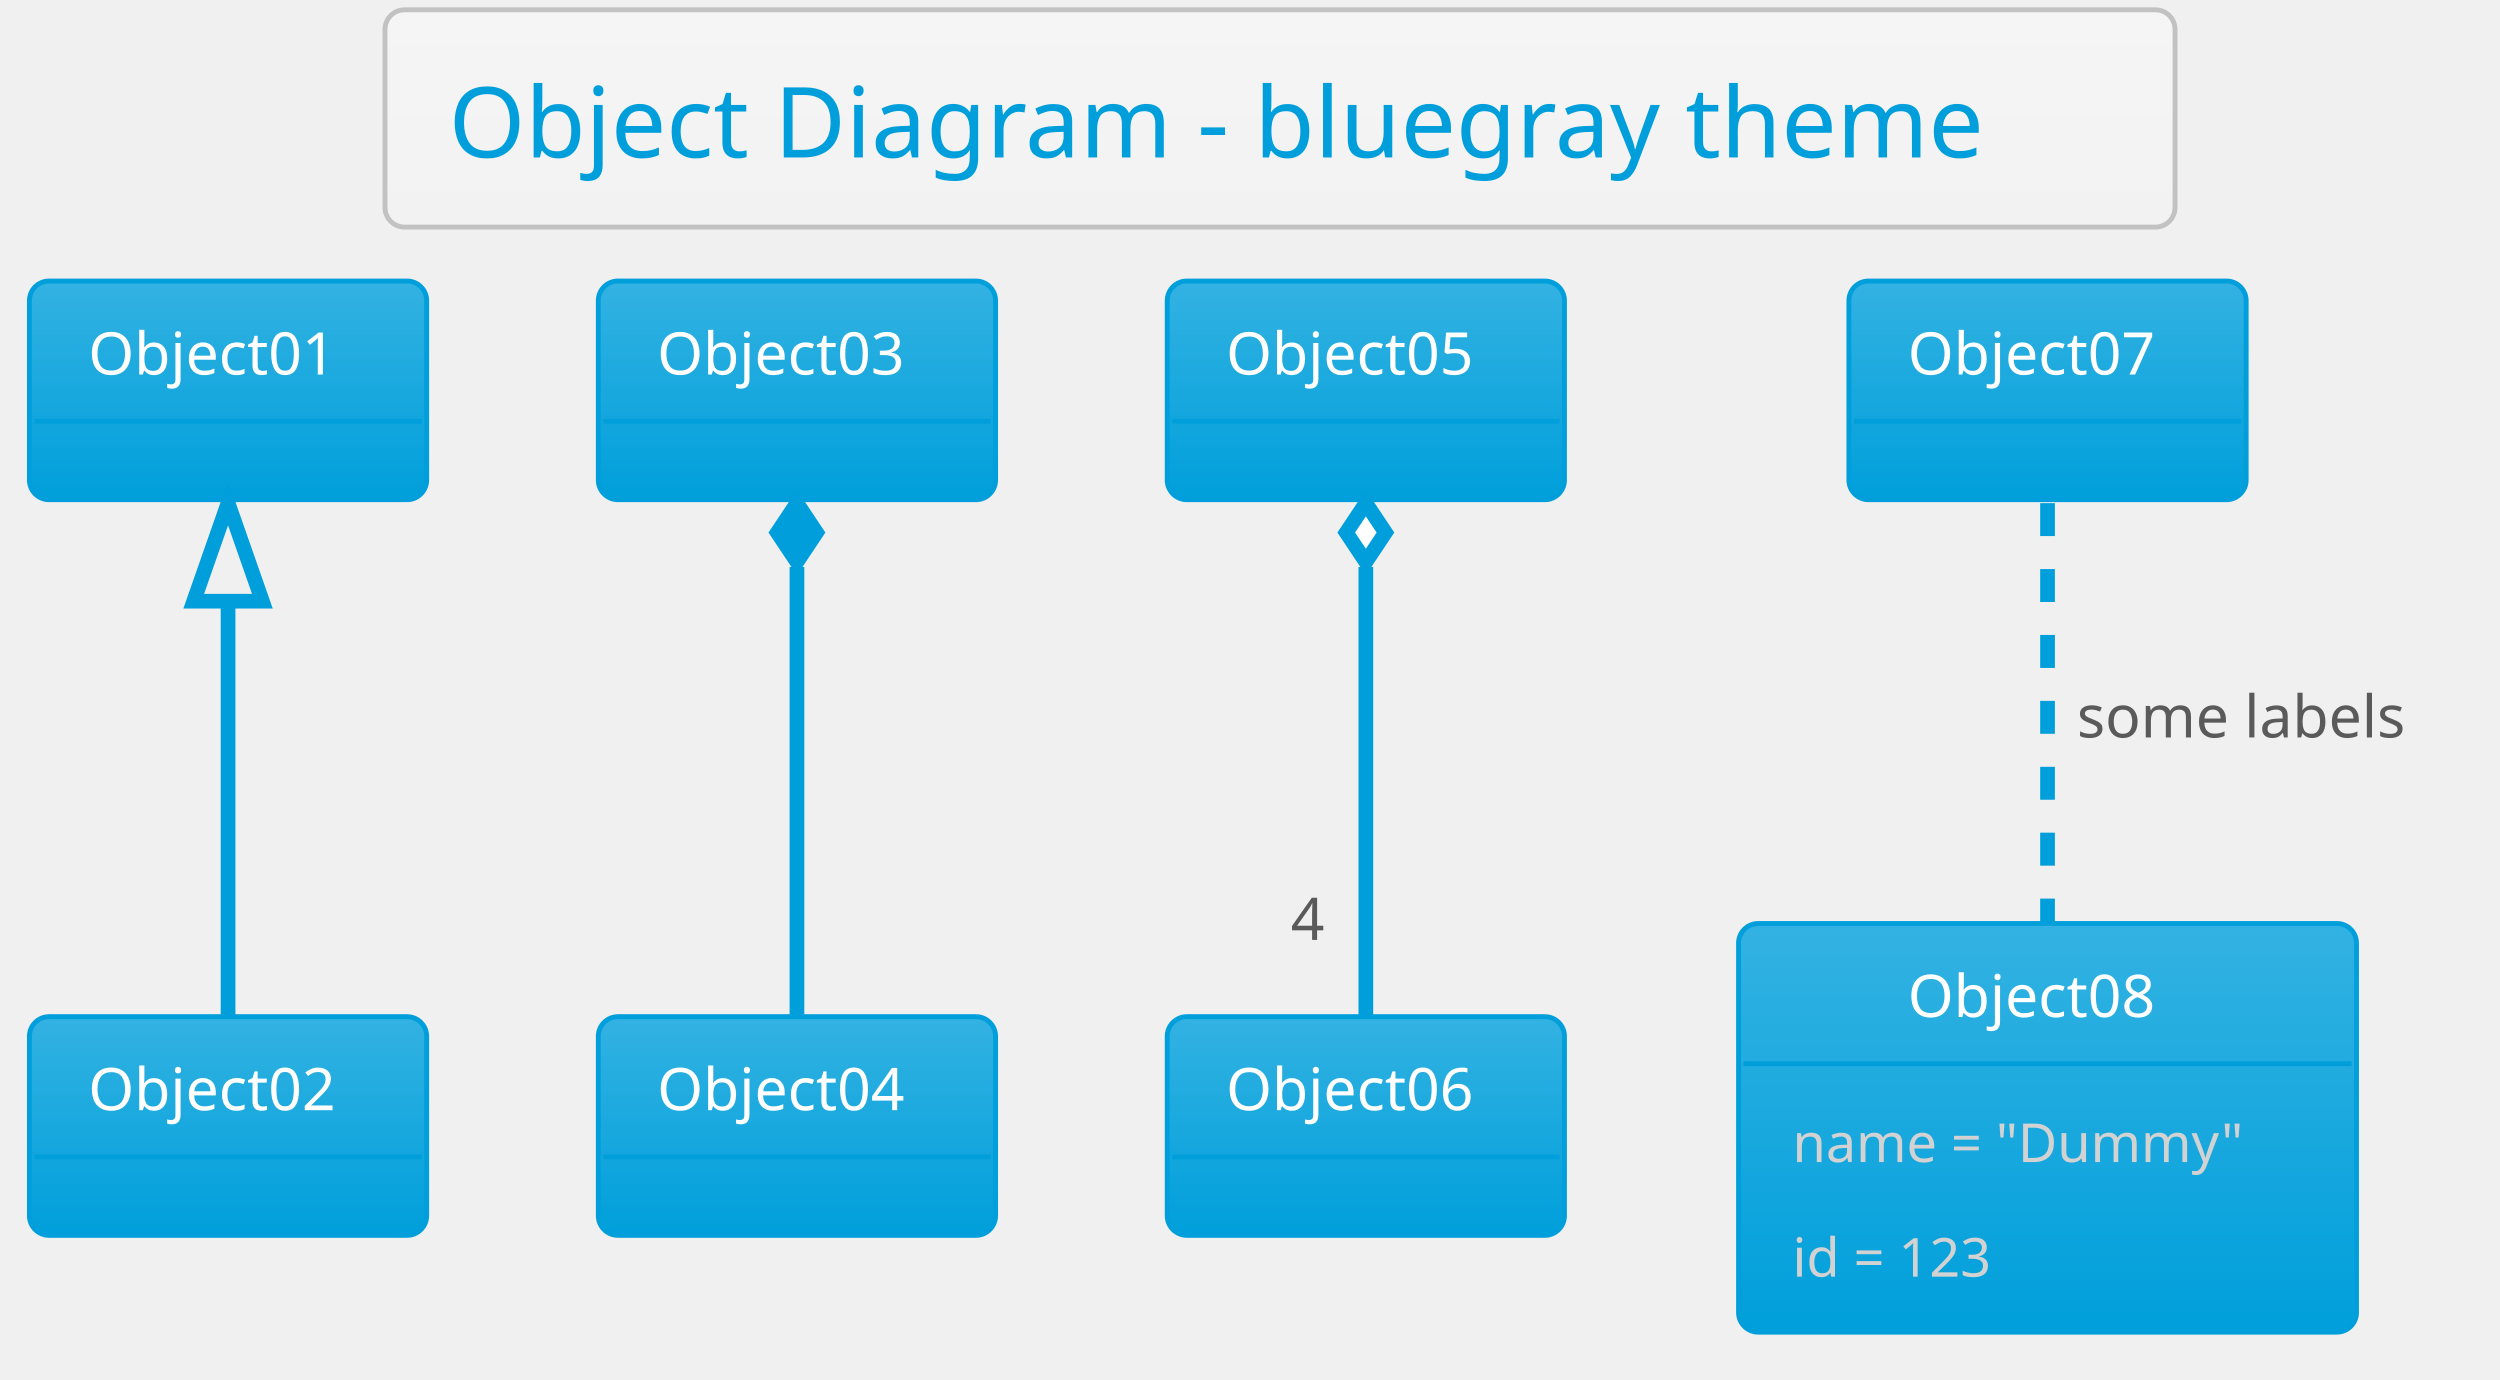
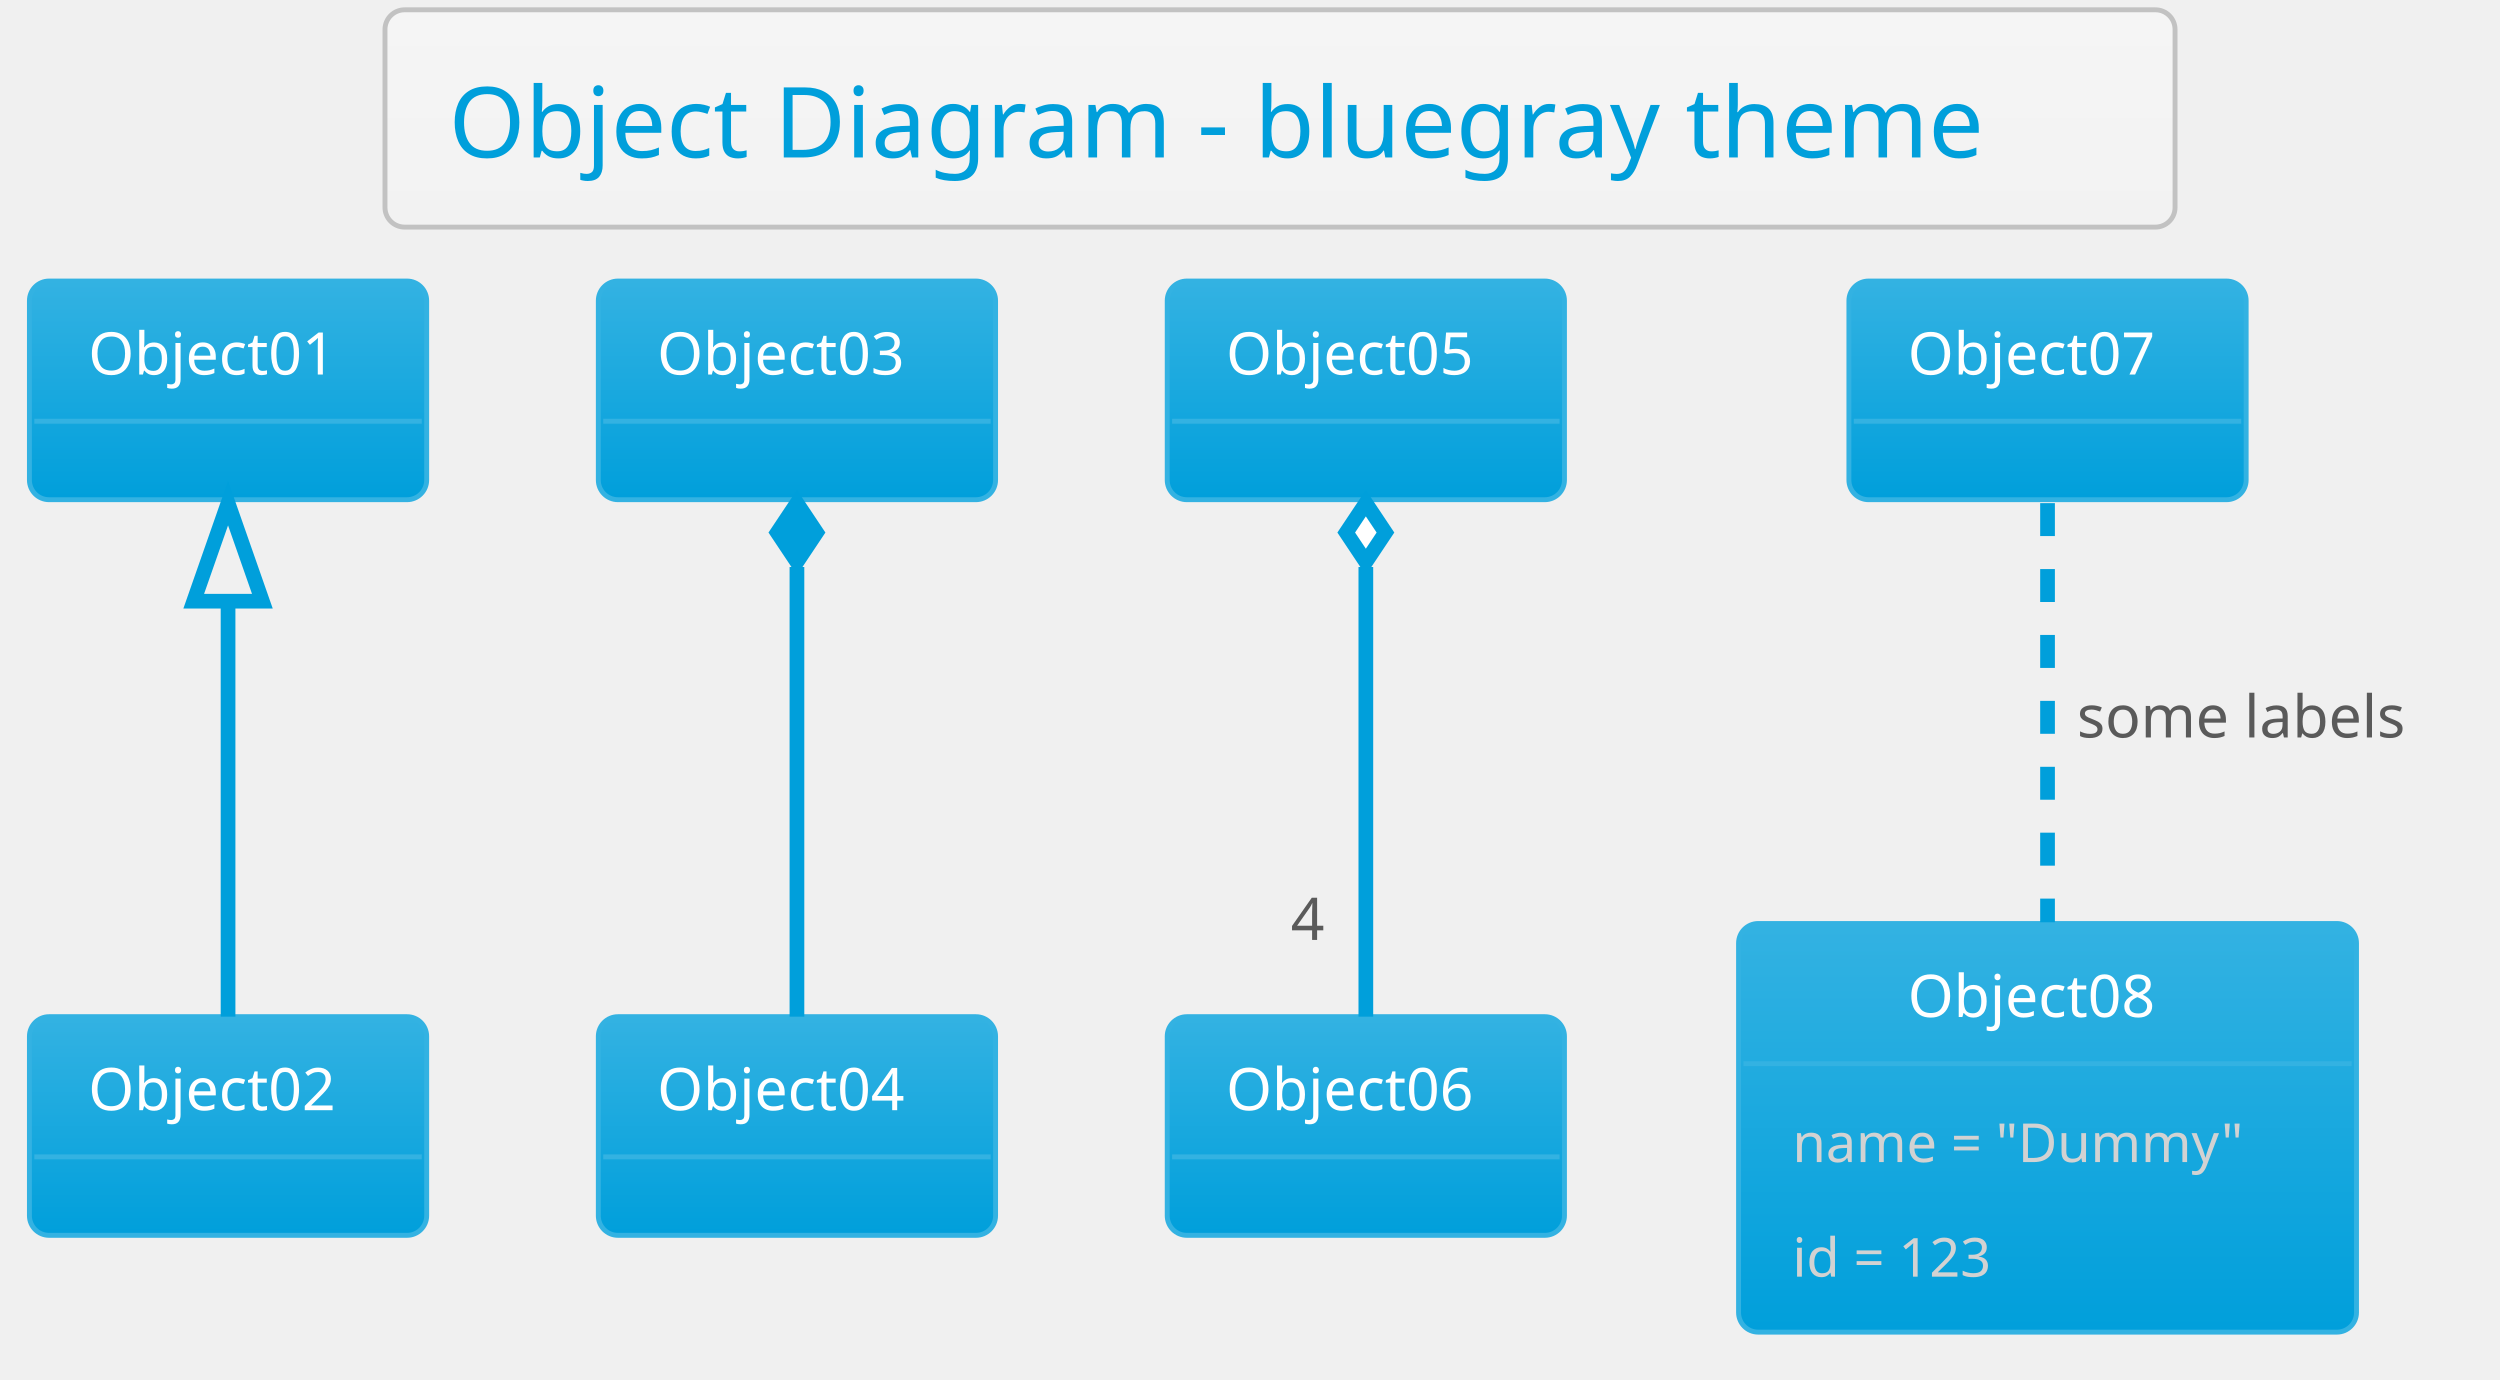
<svg xmlns="http://www.w3.org/2000/svg" contentScriptType="application/ecmascript" contentStyleType="text/css" height="293.75px" preserveAspectRatio="none" style="width:531px;height:293px;" version="1.1" viewBox="0 0 531 293" width="531.25px" zoomAndPan="magnify">
  <defs>
-     <linearGradient id="g1rbg849zncs830" x1="50%" x2="50%" y1="0%" y2="100%">
+     <linearGradient id="g1g5shd1qtzzmh0" x1="50%" x2="50%" y1="0%" y2="100%">
      <stop offset="0%" stop-color="#F5F5F5" />
      <stop offset="100%" stop-color="#F2F2F2" />
    </linearGradient>
-     <linearGradient id="g1rbg849zncs831" x1="50%" x2="50%" y1="0%" y2="100%">
+     <linearGradient id="g1g5shd1qtzzmh1" x1="50%" x2="50%" y1="0%" y2="100%">
      <stop offset="0%" stop-color="#33B2E2" />
      <stop offset="100%" stop-color="#009FDB" />
    </linearGradient>
  </defs>
  <g>
-     <rect fill="url(#g1rbg849zncs830)" height="46.153" rx="4.167" ry="4.167" style="stroke: #C2C2C2; stroke-width: 1.042;" width="380.208" x="81.771" y="2.083" />
+     <rect fill="url(#g1g5shd1qtzzmh0)" height="46.153" rx="4.167" ry="4.167" style="stroke: #C2C2C2; stroke-width: 1.042;" width="380.208" x="81.771" y="2.083" />
    <text fill="#009FDB" font-family="Verdana" font-size="20.833" lengthAdjust="spacingAndGlyphs" textLength="353.125" x="95.312" y="33.445">Object Diagram - bluegray theme</text>
-     <rect fill="url(#g1rbg849zncs831)" height="46.442" rx="4.167" ry="4.167" style="stroke: #009FDB; stroke-width: 1.042;" width="84.375" x="6.25" y="59.694" />
+     <rect fill="url(#g1g5shd1qtzzmh1)" height="46.442" rx="4.167" ry="4.167" style="stroke: #33B2E2; stroke-width: 1.042;" width="84.375" x="6.25" y="59.694" />
    <text fill="#FFFFFF" font-family="Verdana" font-size="12.5" lengthAdjust="spacingAndGlyphs" textLength="59.375" x="18.75" y="79.553">Object01</text>
-     <line style="stroke: #009FDB; stroke-width: 1.042;" x1="7.292" x2="89.583" y1="89.469" y2="89.469" />
-     <rect fill="url(#g1rbg849zncs831)" height="46.442" rx="4.167" ry="4.167" style="stroke: #009FDB; stroke-width: 1.042;" width="84.375" x="6.25" y="215.944" />
+     <line style="stroke: #33B2E2; stroke-width: 1.042;" x1="7.292" x2="89.583" y1="89.469" y2="89.469" />
+     <rect fill="url(#g1g5shd1qtzzmh1)" height="46.442" rx="4.167" ry="4.167" style="stroke: #33B2E2; stroke-width: 1.042;" width="84.375" x="6.25" y="215.944" />
    <text fill="#FFFFFF" font-family="Verdana" font-size="12.5" lengthAdjust="spacingAndGlyphs" textLength="59.375" x="18.75" y="235.803">Object02</text>
-     <line style="stroke: #009FDB; stroke-width: 1.042;" x1="7.292" x2="89.583" y1="245.719" y2="245.719" />
-     <rect fill="url(#g1rbg849zncs831)" height="46.442" rx="4.167" ry="4.167" style="stroke: #009FDB; stroke-width: 1.042;" width="84.375" x="127.083" y="59.694" />
+     <line style="stroke: #33B2E2; stroke-width: 1.042;" x1="7.292" x2="89.583" y1="245.719" y2="245.719" />
+     <rect fill="url(#g1g5shd1qtzzmh1)" height="46.442" rx="4.167" ry="4.167" style="stroke: #33B2E2; stroke-width: 1.042;" width="84.375" x="127.083" y="59.694" />
    <text fill="#FFFFFF" font-family="Verdana" font-size="12.5" lengthAdjust="spacingAndGlyphs" textLength="59.375" x="139.583" y="79.553">Object03</text>
-     <line style="stroke: #009FDB; stroke-width: 1.042;" x1="128.125" x2="210.417" y1="89.469" y2="89.469" />
-     <rect fill="url(#g1rbg849zncs831)" height="46.442" rx="4.167" ry="4.167" style="stroke: #009FDB; stroke-width: 1.042;" width="84.375" x="127.083" y="215.944" />
+     <line style="stroke: #33B2E2; stroke-width: 1.042;" x1="128.125" x2="210.417" y1="89.469" y2="89.469" />
+     <rect fill="url(#g1g5shd1qtzzmh1)" height="46.442" rx="4.167" ry="4.167" style="stroke: #33B2E2; stroke-width: 1.042;" width="84.375" x="127.083" y="215.944" />
    <text fill="#FFFFFF" font-family="Verdana" font-size="12.5" lengthAdjust="spacingAndGlyphs" textLength="59.375" x="139.583" y="235.803">Object04</text>
-     <line style="stroke: #009FDB; stroke-width: 1.042;" x1="128.125" x2="210.417" y1="245.719" y2="245.719" />
-     <rect fill="url(#g1rbg849zncs831)" height="46.442" rx="4.167" ry="4.167" style="stroke: #009FDB; stroke-width: 1.042;" width="84.375" x="247.917" y="59.694" />
+     <line style="stroke: #33B2E2; stroke-width: 1.042;" x1="128.125" x2="210.417" y1="245.719" y2="245.719" />
+     <rect fill="url(#g1g5shd1qtzzmh1)" height="46.442" rx="4.167" ry="4.167" style="stroke: #33B2E2; stroke-width: 1.042;" width="84.375" x="247.917" y="59.694" />
    <text fill="#FFFFFF" font-family="Verdana" font-size="12.5" lengthAdjust="spacingAndGlyphs" textLength="59.375" x="260.417" y="79.553">Object05</text>
-     <line style="stroke: #009FDB; stroke-width: 1.042;" x1="248.958" x2="331.25" y1="89.469" y2="89.469" />
-     <rect fill="url(#g1rbg849zncs831)" height="46.442" rx="4.167" ry="4.167" style="stroke: #009FDB; stroke-width: 1.042;" width="84.375" x="247.917" y="215.944" />
+     <line style="stroke: #33B2E2; stroke-width: 1.042;" x1="248.958" x2="331.25" y1="89.469" y2="89.469" />
+     <rect fill="url(#g1g5shd1qtzzmh1)" height="46.442" rx="4.167" ry="4.167" style="stroke: #33B2E2; stroke-width: 1.042;" width="84.375" x="247.917" y="215.944" />
    <text fill="#FFFFFF" font-family="Verdana" font-size="12.5" lengthAdjust="spacingAndGlyphs" textLength="59.375" x="260.417" y="235.803">Object06</text>
-     <line style="stroke: #009FDB; stroke-width: 1.042;" x1="248.958" x2="331.25" y1="245.719" y2="245.719" />
-     <rect fill="url(#g1rbg849zncs831)" height="46.442" rx="4.167" ry="4.167" style="stroke: #009FDB; stroke-width: 1.042;" width="84.375" x="392.708" y="59.694" />
+     <line style="stroke: #33B2E2; stroke-width: 1.042;" x1="248.958" x2="331.25" y1="245.719" y2="245.719" />
+     <rect fill="url(#g1g5shd1qtzzmh1)" height="46.442" rx="4.167" ry="4.167" style="stroke: #33B2E2; stroke-width: 1.042;" width="84.375" x="392.708" y="59.694" />
    <text fill="#FFFFFF" font-family="Verdana" font-size="12.5" lengthAdjust="spacingAndGlyphs" textLength="59.375" x="405.208" y="79.553">Object07</text>
-     <line style="stroke: #009FDB; stroke-width: 1.042;" x1="393.75" x2="476.042" y1="89.469" y2="89.469" />
-     <rect fill="url(#g1rbg849zncs831)" height="86.793" rx="4.167" ry="4.167" style="stroke: #009FDB; stroke-width: 1.042;" width="131.25" x="369.271" y="196.153" />
+     <line style="stroke: #33B2E2; stroke-width: 1.042;" x1="393.75" x2="476.042" y1="89.469" y2="89.469" />
+     <rect fill="url(#g1g5shd1qtzzmh1)" height="86.793" rx="4.167" ry="4.167" style="stroke: #33B2E2; stroke-width: 1.042;" width="131.25" x="369.271" y="196.153" />
    <text fill="#FFFFFF" font-family="Verdana" font-size="12.5" lengthAdjust="spacingAndGlyphs" textLength="59.375" x="405.208" y="216.012">Object08</text>
-     <line style="stroke: #009FDB; stroke-width: 1.042;" x1="370.312" x2="499.479" y1="225.928" y2="225.928" />
+     <line style="stroke: #33B2E2; stroke-width: 1.042;" x1="370.312" x2="499.479" y1="225.928" y2="225.928" />
    <text fill="#D2D2D2" font-family="Verdana" font-size="11.458" lengthAdjust="spacingAndGlyphs" textLength="108.333" x="380.729" y="246.823">name = "Dummy"</text>
    <text fill="#D2D2D2" font-family="Verdana" font-size="11.458" lengthAdjust="spacingAndGlyphs" textLength="50" x="380.729" y="271.165">id = 123</text>
    <path d="M48.438,127.917 C48.438,156.63 48.438,192.738 48.438,215.94 " fill="none" id="Object01&lt;-Object02" style="stroke: #009FDB; stroke-width: 3.125;" />
    <polygon fill="none" points="41.146,127.696,48.438,106.863,55.729,127.696,41.146,127.696" style="stroke: #009FDB; stroke-width: 3.125;" />
    <path d="M169.271,120.431 C169.271,150.092 169.271,190.671 169.271,215.94 " fill="none" id="Object03&lt;-Object04" style="stroke: #009FDB; stroke-width: 3.125;" />
    <polygon fill="#009FDB" points="169.271,106.863,165.104,113.113,169.271,119.363,173.438,113.113,169.271,106.863" style="stroke: #009FDB; stroke-width: 3.125;" />
    <path d="M290.104,120.431 C290.104,150.092 290.104,190.671 290.104,215.94 " fill="none" id="Object05&lt;-Object06" style="stroke: #009FDB; stroke-width: 3.125;" />
    <polygon fill="#FFFFFF" points="290.104,106.863,285.938,113.113,290.104,119.363,294.271,113.113,290.104,106.863" style="stroke: #009FDB; stroke-width: 3.125;" />
    <text fill="#5A5A5A" font-family="Verdana" font-size="12.5" lengthAdjust="spacingAndGlyphs" textLength="8.333" x="274.16" y="199.638">4</text>
    <path d="M434.896,106.863 C434.896,130.426 434.896,167.093 434.896,195.89 " fill="none" id="Object07-Object08" style="stroke: #009FDB; stroke-width: 3.125; stroke-dasharray: 7.0,7.0;" />
    <text fill="#5A5A5A" font-family="Verdana" font-size="12.5" lengthAdjust="spacingAndGlyphs" textLength="78.125" x="441.146" y="156.637">some labels</text>
  </g>
</svg>
